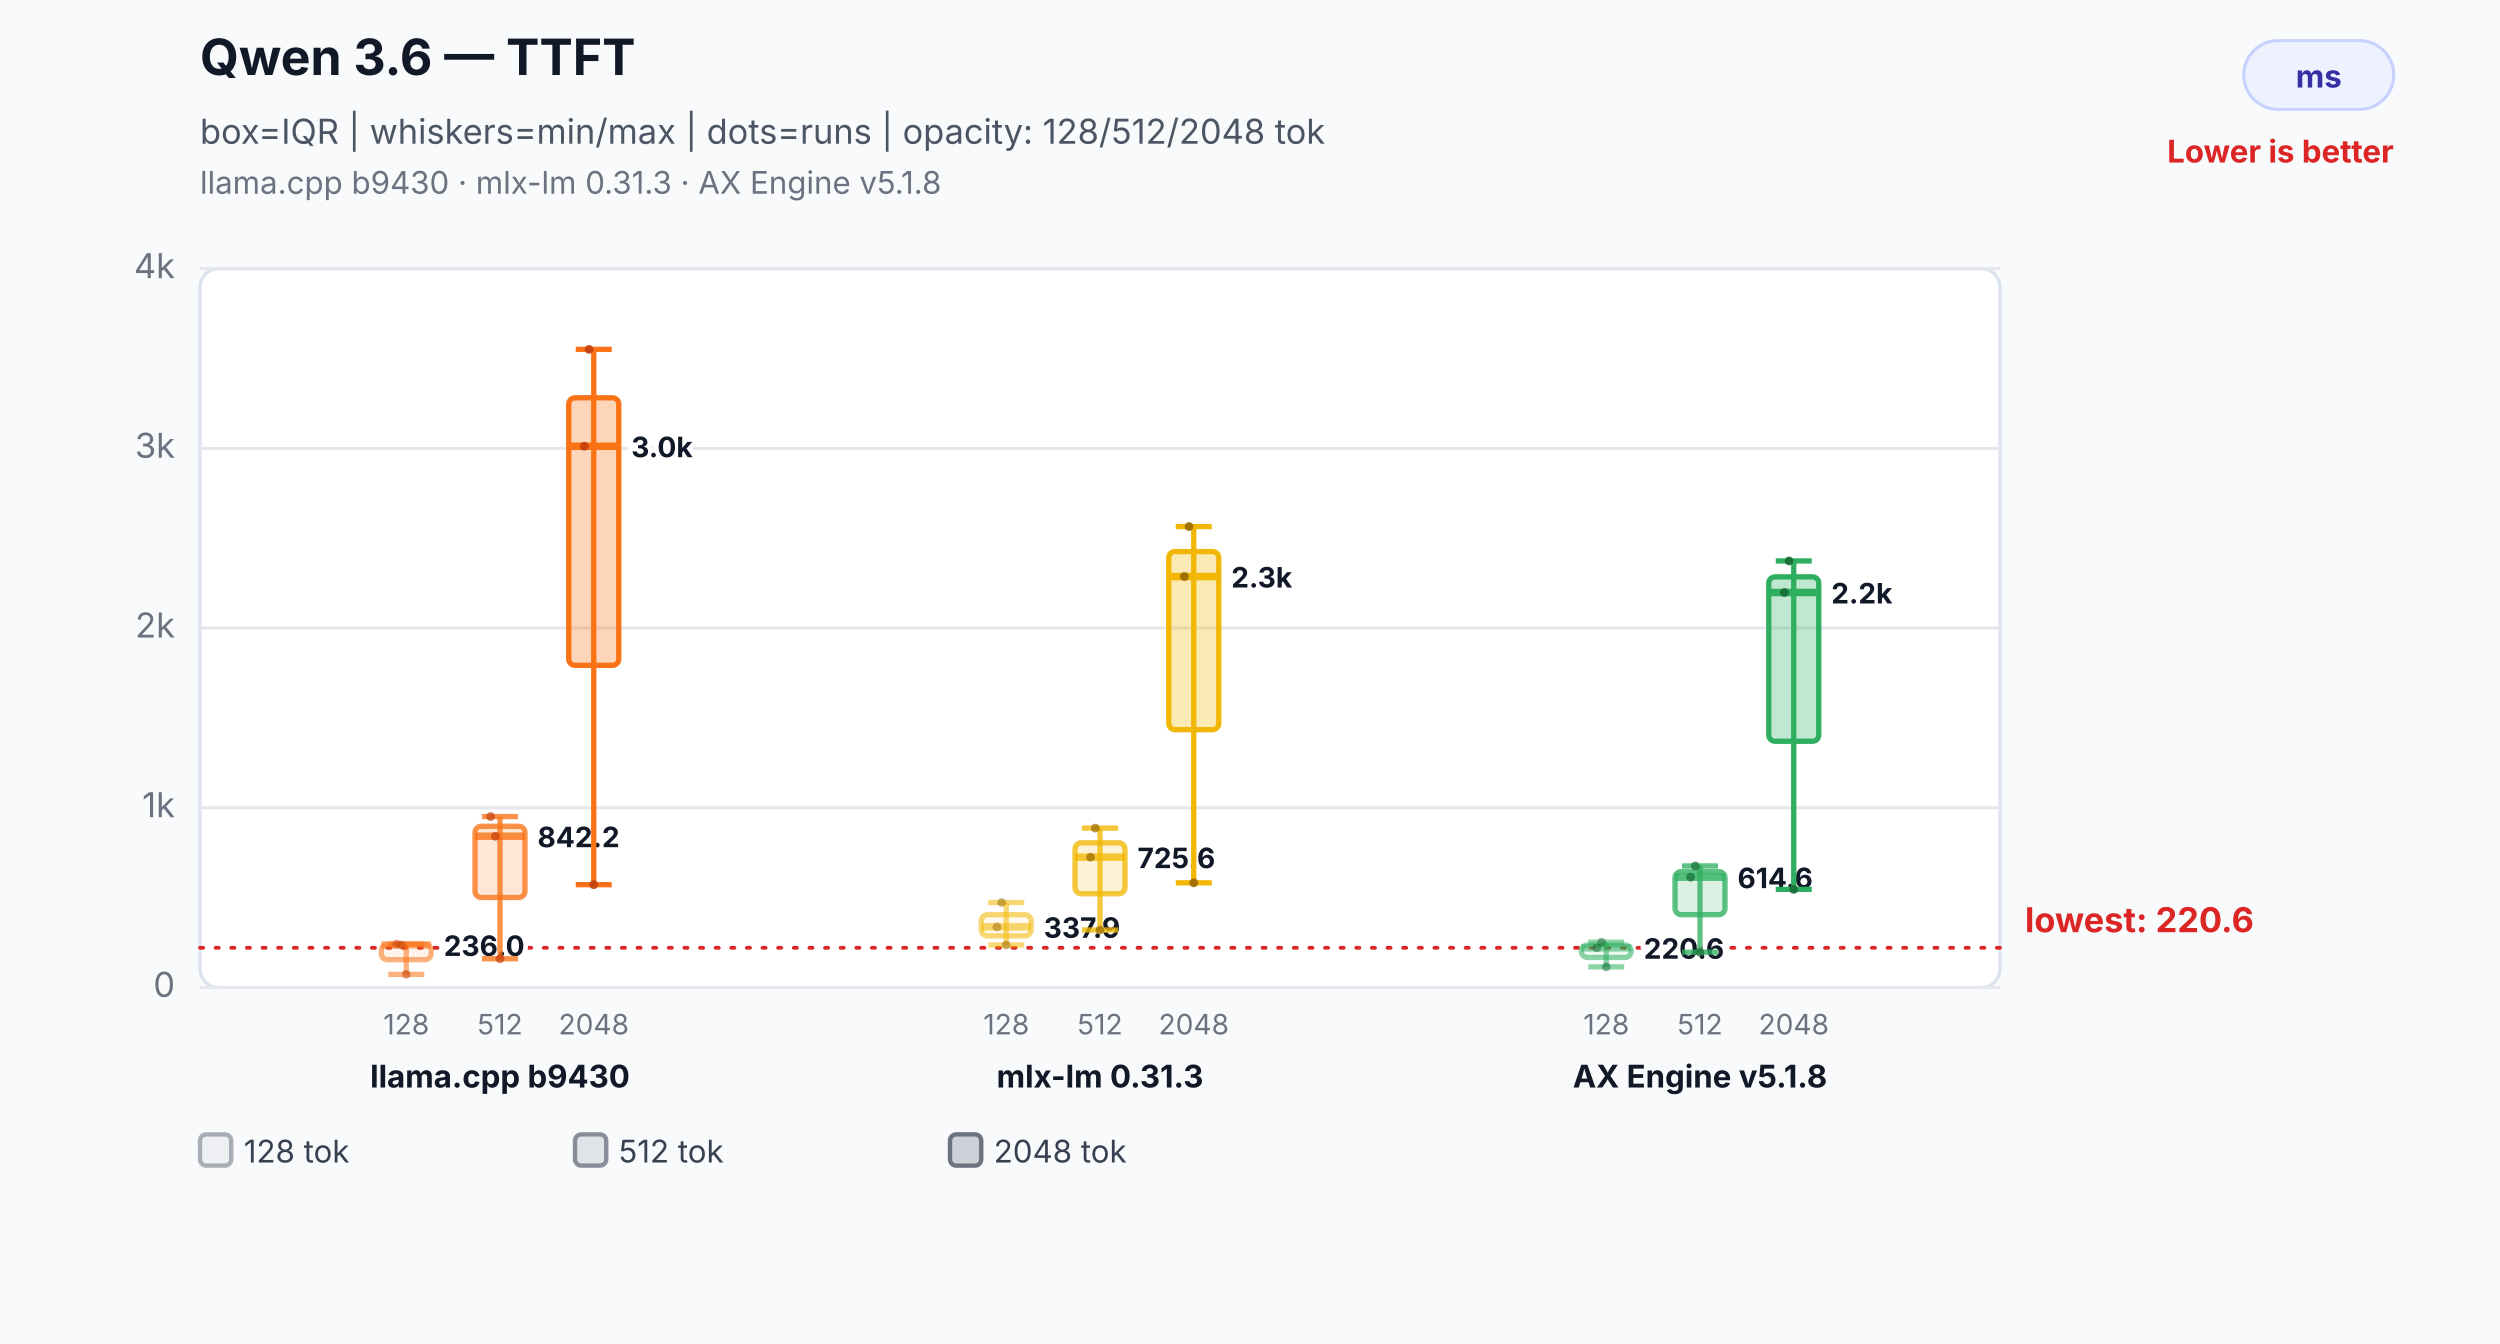
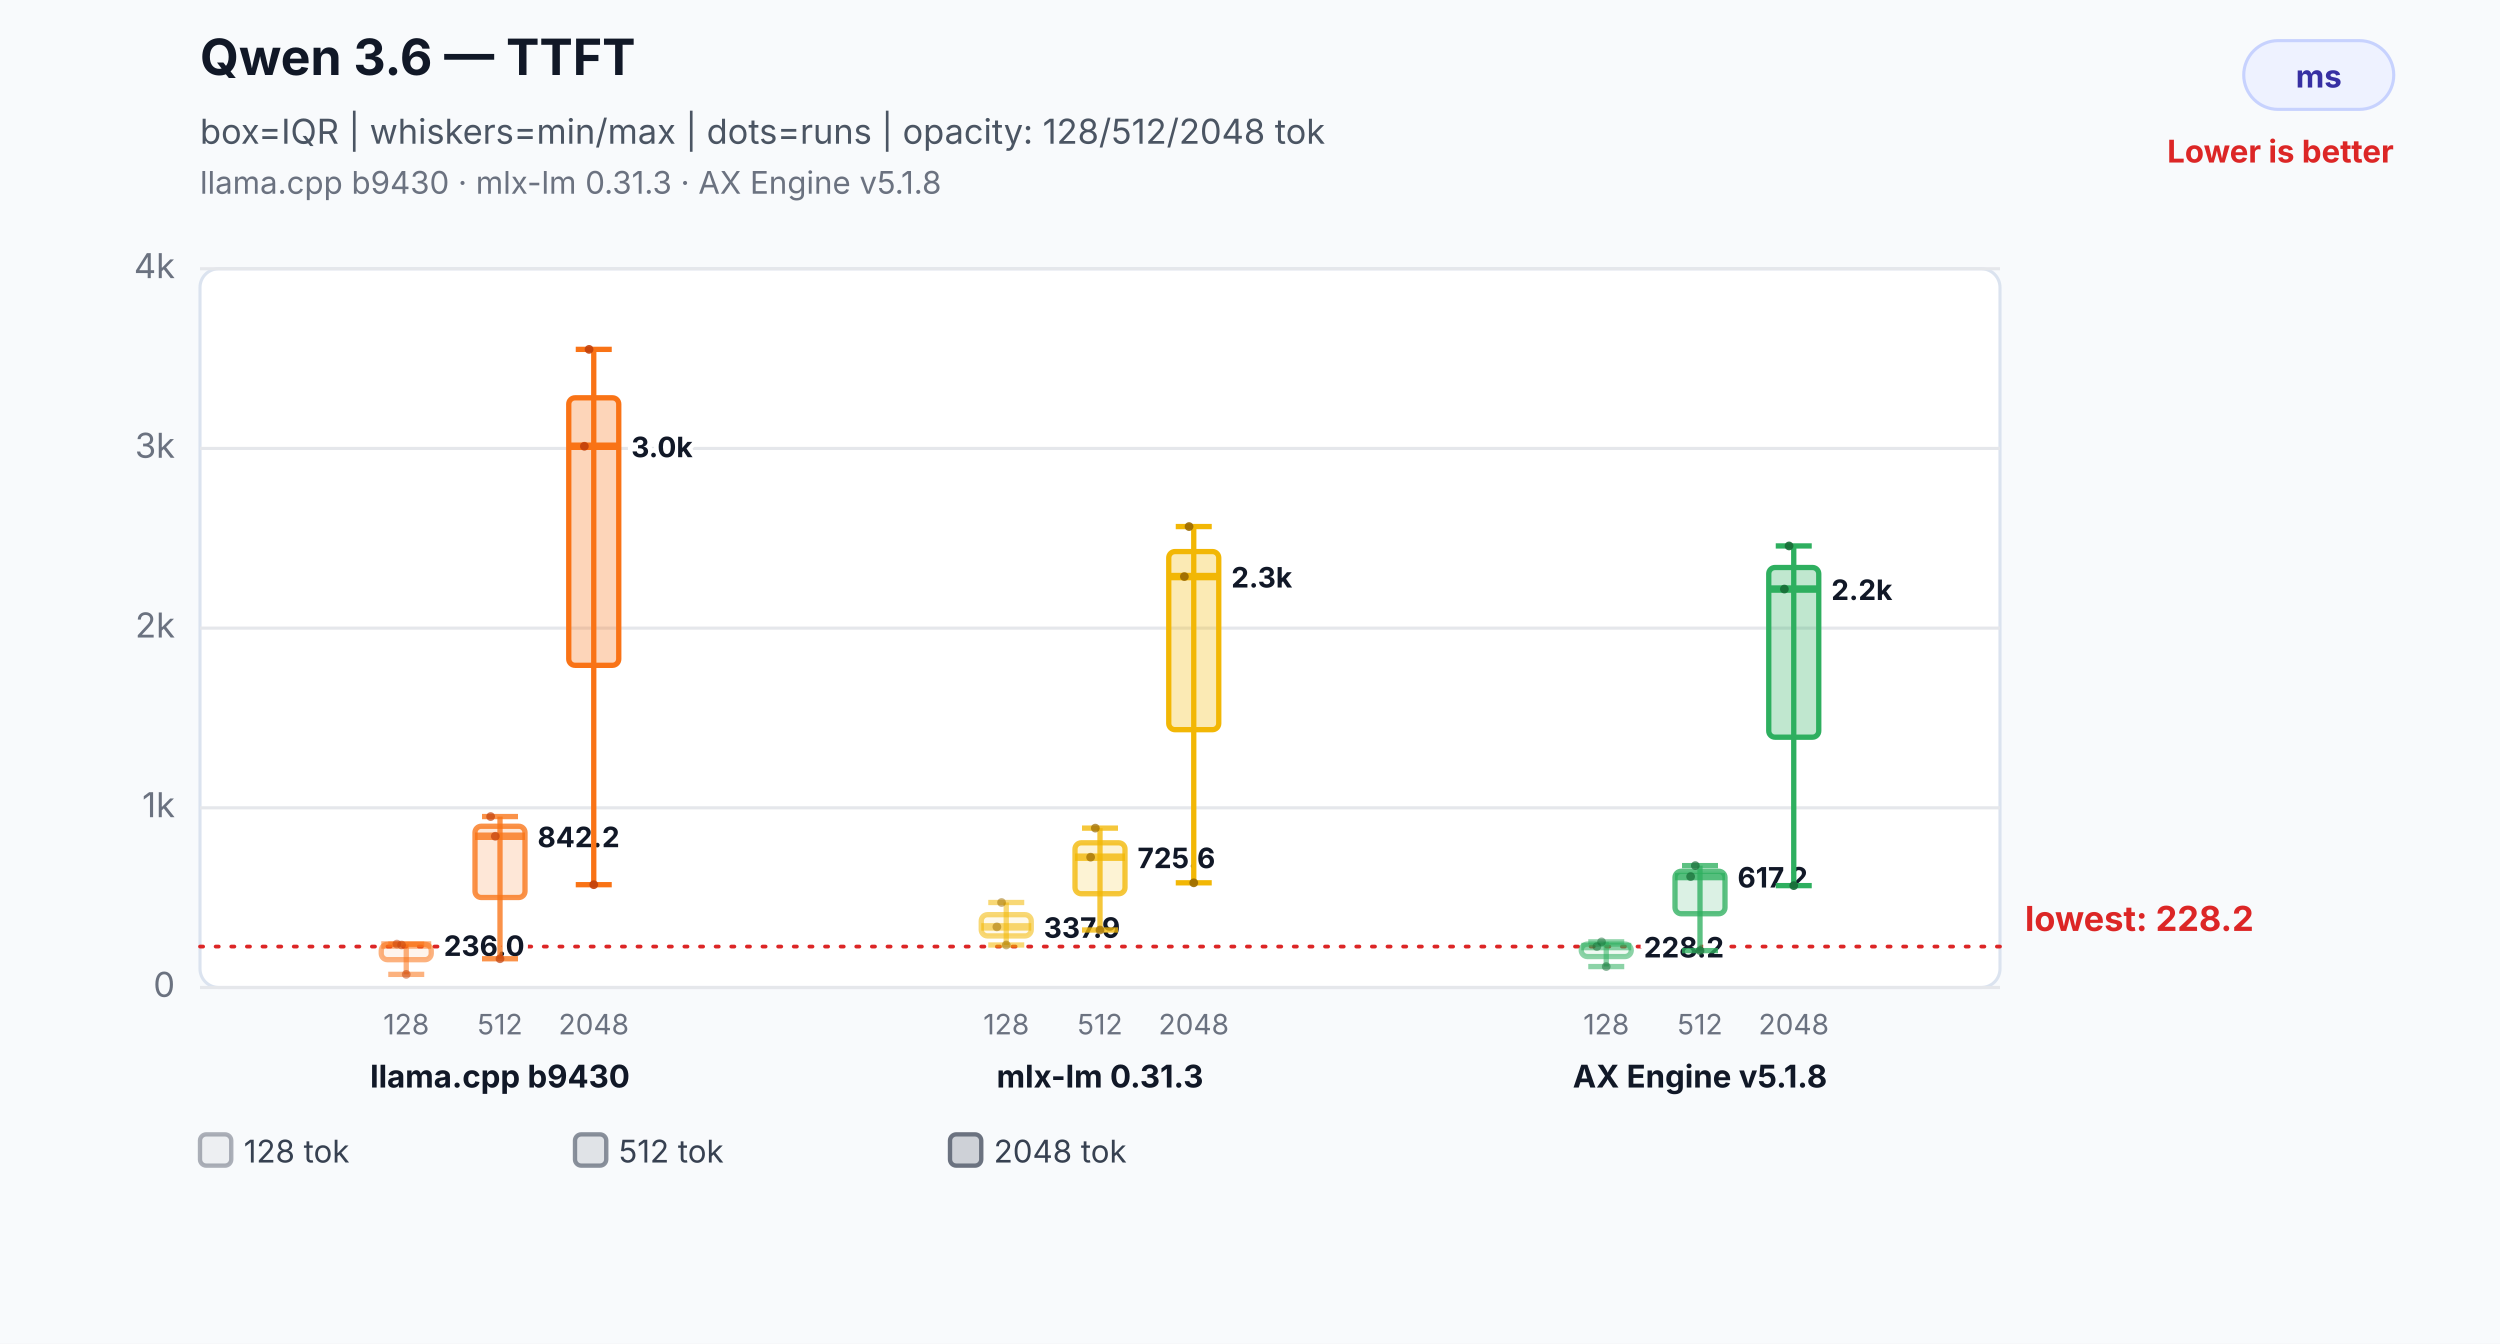
<svg xmlns="http://www.w3.org/2000/svg" width="800" height="430" viewBox="0 0 800 430" role="img" aria-labelledby="title desc">
  <rect width="800" height="430" fill="#f8fafc" />
  <text x="64" y="24" font-family="Inter,Segoe UI,Arial,sans-serif" font-size="16" font-weight="700" fill="#111827">Qwen 3.6 — TTFT</text>
  <text x="64" y="46" font-family="Inter,Segoe UI,Arial,sans-serif" font-size="11" fill="#4b5563">box=IQR | whiskers=min/max | dots=runs | opacity: 128/512/2048 tok</text>
  <text x="64" y="62" font-family="Inter,Segoe UI,Arial,sans-serif" font-size="10" fill="#6b7280">llama.cpp b9430 · mlx-lm 0.31.3 · AX Engine v5.1.8</text>
  <rect x="718" y="13" width="48" height="22" rx="11" fill="#eef2ff" stroke="#c7d2fe" />
  <text x="742.0" y="28" text-anchor="middle" font-family="Inter,Segoe UI,Arial,sans-serif" font-size="10" font-weight="700" fill="#3730a3">ms</text>
  <text x="766" y="52" text-anchor="end" font-family="Inter,Segoe UI,Arial,sans-serif" font-size="10" font-weight="700" fill="#dc2626">Lower is better</text>
  <rect x="64" y="86" width="576" height="230" rx="6" fill="#ffffff" stroke="#dbe3ef" />
  <line x1="64" y1="316.0" x2="640" y2="316.0" stroke="#e5e7eb" stroke-width="1" />
  <text x="56" y="319.0" text-anchor="end" font-family="Inter,Segoe UI,Arial,sans-serif" font-size="11" fill="#6b7280">0</text>
  <line x1="64" y1="258.5" x2="640" y2="258.5" stroke="#e5e7eb" stroke-width="1" />
  <text x="56" y="261.5" text-anchor="end" font-family="Inter,Segoe UI,Arial,sans-serif" font-size="11" fill="#6b7280">1k</text>
  <line x1="64" y1="201.0" x2="640" y2="201.0" stroke="#e5e7eb" stroke-width="1" />
  <text x="56" y="204.0" text-anchor="end" font-family="Inter,Segoe UI,Arial,sans-serif" font-size="11" fill="#6b7280">2k</text>
  <line x1="64" y1="143.5" x2="640" y2="143.5" stroke="#e5e7eb" stroke-width="1" />
  <text x="56" y="146.5" text-anchor="end" font-family="Inter,Segoe UI,Arial,sans-serif" font-size="11" fill="#6b7280">3k</text>
  <line x1="64" y1="86.0" x2="640" y2="86.0" stroke="#e5e7eb" stroke-width="1" />
  <text x="56" y="89.0" text-anchor="end" font-family="Inter,Segoe UI,Arial,sans-serif" font-size="11" fill="#6b7280">4k</text>
-   <line x1="64" y1="303.3" x2="640" y2="303.3" stroke="#dc2626" stroke-width="1.2" stroke-dasharray="1 4" stroke-linecap="round" />
-   <text x="648" y="298.3" text-anchor="start" font-family="Inter,Segoe UI,Arial,sans-serif" font-size="11" font-weight="700" fill="#dc2626" data-label="lowest median">lowest: 220.6</text>
+   <line x1="64" y1="302.9" x2="640" y2="302.9" stroke="#dc2626" stroke-width="1.2" stroke-dasharray="1 4" stroke-linecap="round" />
+   <text x="648" y="297.9" text-anchor="start" font-family="Inter,Segoe UI,Arial,sans-serif" font-size="11" font-weight="700" fill="#dc2626" data-label="lowest median">lowest: 228.2</text>
  <line x1="130" y1="302.1" x2="130" y2="311.8" stroke="#f97316" stroke-opacity="0.55" stroke-width="1.7" />
  <line x1="124.24" y1="302.1" x2="135.76" y2="302.1" stroke="#f97316" stroke-opacity="0.55" stroke-width="1.7" />
  <line x1="124.24" y1="311.8" x2="135.76" y2="311.8" stroke="#f97316" stroke-opacity="0.55" stroke-width="1.7" />
  <rect x="122" y="302.2" width="16" height="4.9" rx="2" fill="#f97316" fill-opacity="0.08" stroke="#f97316" stroke-opacity="0.55" stroke-width="1.7" />
  <line x1="122" y1="302.4" x2="138" y2="302.4" stroke="#f97316" stroke-opacity="0.55" stroke-width="2.4" />
  <text x="142" y="305.9" text-anchor="start" font-family="Inter,Segoe UI,Arial,sans-serif" font-size="9" font-weight="700" fill="#111827" stroke="#ffffff" stroke-width="3" paint-order="stroke">236.0</text>
  <text x="130" y="331" text-anchor="middle" font-family="Inter,Segoe UI,Arial,sans-serif" font-size="9" fill="#6b7280">128</text>
  <circle cx="127" cy="302.1" r="1.4" fill="#c2410c" fill-opacity="0.5" />
  <circle cx="128.5" cy="302.4" r="1.4" fill="#c2410c" fill-opacity="0.5" />
  <circle cx="130" cy="311.8" r="1.4" fill="#c2410c" fill-opacity="0.5" />
  <line x1="160" y1="261.3" x2="160" y2="306.8" stroke="#f97316" stroke-opacity="0.78" stroke-width="1.7" />
  <line x1="154.24" y1="261.3" x2="165.76" y2="261.3" stroke="#f97316" stroke-opacity="0.78" stroke-width="1.7" />
  <line x1="154.24" y1="306.8" x2="165.76" y2="306.8" stroke="#f97316" stroke-opacity="0.78" stroke-width="1.7" />
  <rect x="152" y="264.4" width="16" height="22.8" rx="2" fill="#f97316" fill-opacity="0.17" stroke="#f97316" stroke-opacity="0.78" stroke-width="1.7" />
  <line x1="152" y1="267.6" x2="168" y2="267.6" stroke="#f97316" stroke-opacity="0.78" stroke-width="2.4" />
  <text x="172" y="271.1" text-anchor="start" font-family="Inter,Segoe UI,Arial,sans-serif" font-size="9" font-weight="700" fill="#111827" stroke="#ffffff" stroke-width="3" paint-order="stroke">842.2</text>
  <text x="160" y="331" text-anchor="middle" font-family="Inter,Segoe UI,Arial,sans-serif" font-size="9" fill="#6b7280">512</text>
  <circle cx="157" cy="261.3" r="1.4" fill="#c2410c" fill-opacity="0.7" />
  <circle cx="158.5" cy="267.6" r="1.4" fill="#c2410c" fill-opacity="0.7" />
  <circle cx="160" cy="306.8" r="1.4" fill="#c2410c" fill-opacity="0.7" />
  <line x1="190" y1="111.8" x2="190" y2="283.1" stroke="#f97316" stroke-opacity="1.0" stroke-width="1.7" />
  <line x1="184.24" y1="111.8" x2="195.76" y2="111.8" stroke="#f97316" stroke-opacity="1.0" stroke-width="1.7" />
  <line x1="184.24" y1="283.1" x2="195.76" y2="283.1" stroke="#f97316" stroke-opacity="1.0" stroke-width="1.7" />
  <rect x="182" y="127.3" width="16" height="85.6" rx="2" fill="#f97316" fill-opacity="0.3" stroke="#f97316" stroke-opacity="1.0" stroke-width="1.7" />
  <line x1="182" y1="142.8" x2="198" y2="142.8" stroke="#f97316" stroke-opacity="1.0" stroke-width="2.4" />
  <text x="202" y="146.3" text-anchor="start" font-family="Inter,Segoe UI,Arial,sans-serif" font-size="9" font-weight="700" fill="#111827" stroke="#ffffff" stroke-width="3" paint-order="stroke">3.0k</text>
  <text x="190" y="331" text-anchor="middle" font-family="Inter,Segoe UI,Arial,sans-serif" font-size="9" fill="#6b7280">2048</text>
  <circle cx="187" cy="142.8" r="1.4" fill="#c2410c" fill-opacity="0.9" />
  <circle cx="188.5" cy="111.8" r="1.4" fill="#c2410c" fill-opacity="0.9" />
  <circle cx="190" cy="283.1" r="1.4" fill="#c2410c" fill-opacity="0.9" />
  <text x="160" y="348" text-anchor="middle" font-family="Inter,Segoe UI,Arial,sans-serif" font-size="10" font-weight="700" fill="#111827">llama.cpp b9430</text>
  <line x1="322" y1="288.8" x2="322" y2="302.4" stroke="#f2b705" stroke-opacity="0.55" stroke-width="1.7" />
  <line x1="316.24" y1="288.8" x2="327.76" y2="288.8" stroke="#f2b705" stroke-opacity="0.55" stroke-width="1.7" />
  <line x1="316.24" y1="302.4" x2="327.76" y2="302.4" stroke="#f2b705" stroke-opacity="0.55" stroke-width="1.7" />
  <rect x="314" y="292.7" width="16" height="6.8" rx="2" fill="#f2b705" fill-opacity="0.08" stroke="#f2b705" stroke-opacity="0.55" stroke-width="1.7" />
  <line x1="314" y1="296.6" x2="330" y2="296.6" stroke="#f2b705" stroke-opacity="0.55" stroke-width="2.4" />
  <text x="334" y="300.1" text-anchor="start" font-family="Inter,Segoe UI,Arial,sans-serif" font-size="9" font-weight="700" fill="#111827" stroke="#ffffff" stroke-width="3" paint-order="stroke">337.9</text>
  <text x="322" y="331" text-anchor="middle" font-family="Inter,Segoe UI,Arial,sans-serif" font-size="9" fill="#6b7280">128</text>
  <circle cx="319" cy="296.6" r="1.4" fill="#9a6a00" fill-opacity="0.5" />
  <circle cx="320.5" cy="288.8" r="1.4" fill="#9a6a00" fill-opacity="0.5" />
  <circle cx="322" cy="302.4" r="1.4" fill="#9a6a00" fill-opacity="0.5" />
  <line x1="352" y1="265.0" x2="352" y2="297.6" stroke="#f2b705" stroke-opacity="0.78" stroke-width="1.7" />
  <line x1="346.24" y1="265.0" x2="357.76" y2="265.0" stroke="#f2b705" stroke-opacity="0.78" stroke-width="1.7" />
  <line x1="346.24" y1="297.6" x2="357.76" y2="297.6" stroke="#f2b705" stroke-opacity="0.78" stroke-width="1.7" />
  <rect x="344" y="269.7" width="16" height="16.3" rx="2" fill="#f2b705" fill-opacity="0.17" stroke="#f2b705" stroke-opacity="0.78" stroke-width="1.7" />
  <line x1="344" y1="274.3" x2="360" y2="274.3" stroke="#f2b705" stroke-opacity="0.78" stroke-width="2.4" />
  <text x="364" y="277.8" text-anchor="start" font-family="Inter,Segoe UI,Arial,sans-serif" font-size="9" font-weight="700" fill="#111827" stroke="#ffffff" stroke-width="3" paint-order="stroke">725.6</text>
  <text x="352" y="331" text-anchor="middle" font-family="Inter,Segoe UI,Arial,sans-serif" font-size="9" fill="#6b7280">512</text>
  <circle cx="349" cy="274.3" r="1.4" fill="#9a6a00" fill-opacity="0.7" />
  <circle cx="350.5" cy="265.0" r="1.4" fill="#9a6a00" fill-opacity="0.7" />
  <circle cx="352" cy="297.6" r="1.4" fill="#9a6a00" fill-opacity="0.7" />
  <line x1="382" y1="168.5" x2="382" y2="282.5" stroke="#f2b705" stroke-opacity="1.0" stroke-width="1.7" />
  <line x1="376.24" y1="168.5" x2="387.76" y2="168.5" stroke="#f2b705" stroke-opacity="1.0" stroke-width="1.7" />
  <line x1="376.24" y1="282.5" x2="387.76" y2="282.5" stroke="#f2b705" stroke-opacity="1.0" stroke-width="1.7" />
  <rect x="374" y="176.5" width="16" height="57.0" rx="2" fill="#f2b705" fill-opacity="0.3" stroke="#f2b705" stroke-opacity="1.0" stroke-width="1.7" />
  <line x1="374" y1="184.5" x2="390" y2="184.5" stroke="#f2b705" stroke-opacity="1.0" stroke-width="2.4" />
  <text x="394" y="188.0" text-anchor="start" font-family="Inter,Segoe UI,Arial,sans-serif" font-size="9" font-weight="700" fill="#111827" stroke="#ffffff" stroke-width="3" paint-order="stroke">2.3k</text>
  <text x="382" y="331" text-anchor="middle" font-family="Inter,Segoe UI,Arial,sans-serif" font-size="9" fill="#6b7280">2048</text>
  <circle cx="379" cy="184.5" r="1.4" fill="#9a6a00" fill-opacity="0.9" />
  <circle cx="380.5" cy="168.5" r="1.4" fill="#9a6a00" fill-opacity="0.9" />
  <circle cx="382" cy="282.5" r="1.4" fill="#9a6a00" fill-opacity="0.9" />
  <text x="352" y="348" text-anchor="middle" font-family="Inter,Segoe UI,Arial,sans-serif" font-size="10" font-weight="700" fill="#111827">mlx-lm 0.31.3</text>
-   <line x1="514" y1="301.5" x2="514" y2="309.4" stroke="#2eaf5f" stroke-opacity="0.55" stroke-width="1.7" />
-   <line x1="508.24" y1="301.5" x2="519.76" y2="301.5" stroke="#2eaf5f" stroke-opacity="0.55" stroke-width="1.7" />
-   <line x1="508.24" y1="309.4" x2="519.76" y2="309.4" stroke="#2eaf5f" stroke-opacity="0.55" stroke-width="1.7" />
-   <rect x="506" y="302.4" width="16" height="4.0" rx="2" fill="#2eaf5f" fill-opacity="0.08" stroke="#2eaf5f" stroke-opacity="0.55" stroke-width="1.7" />
-   <line x1="506" y1="303.3" x2="522" y2="303.3" stroke="#2eaf5f" stroke-opacity="0.55" stroke-width="2.4" />
-   <text x="526" y="306.8" text-anchor="start" font-family="Inter,Segoe UI,Arial,sans-serif" font-size="9" font-weight="700" fill="#111827" stroke="#ffffff" stroke-width="3" paint-order="stroke">220.6</text>
+   <line x1="514" y1="301.4" x2="514" y2="309.3" stroke="#2eaf5f" stroke-opacity="0.55" stroke-width="1.7" />
+   <line x1="508.24" y1="301.4" x2="519.76" y2="301.4" stroke="#2eaf5f" stroke-opacity="0.55" stroke-width="1.7" />
+   <line x1="508.24" y1="309.3" x2="519.76" y2="309.3" stroke="#2eaf5f" stroke-opacity="0.55" stroke-width="1.7" />
+   <rect x="506" y="302.1" width="16" height="4.0" rx="2" fill="#2eaf5f" fill-opacity="0.08" stroke="#2eaf5f" stroke-opacity="0.55" stroke-width="1.7" />
+   <line x1="506" y1="302.9" x2="522" y2="302.9" stroke="#2eaf5f" stroke-opacity="0.55" stroke-width="2.4" />
+   <text x="526" y="306.4" text-anchor="start" font-family="Inter,Segoe UI,Arial,sans-serif" font-size="9" font-weight="700" fill="#111827" stroke="#ffffff" stroke-width="3" paint-order="stroke">228.2</text>
  <text x="514" y="331" text-anchor="middle" font-family="Inter,Segoe UI,Arial,sans-serif" font-size="9" fill="#6b7280">128</text>
-   <circle cx="511" cy="303.3" r="1.4" fill="#176c37" fill-opacity="0.5" />
-   <circle cx="512.5" cy="301.5" r="1.4" fill="#176c37" fill-opacity="0.5" />
-   <circle cx="514" cy="309.4" r="1.4" fill="#176c37" fill-opacity="0.5" />
-   <line x1="544" y1="277.1" x2="544" y2="304.7" stroke="#2eaf5f" stroke-opacity="0.78" stroke-width="1.7" />
-   <line x1="538.24" y1="277.1" x2="549.76" y2="277.1" stroke="#2eaf5f" stroke-opacity="0.78" stroke-width="1.7" />
-   <line x1="538.24" y1="304.7" x2="549.76" y2="304.7" stroke="#2eaf5f" stroke-opacity="0.78" stroke-width="1.7" />
-   <rect x="536" y="278.9" width="16" height="13.8" rx="2" fill="#2eaf5f" fill-opacity="0.17" stroke="#2eaf5f" stroke-opacity="0.78" stroke-width="1.7" />
-   <line x1="536" y1="280.7" x2="552" y2="280.7" stroke="#2eaf5f" stroke-opacity="0.78" stroke-width="2.4" />
-   <text x="556" y="284.2" text-anchor="start" font-family="Inter,Segoe UI,Arial,sans-serif" font-size="9" font-weight="700" fill="#111827" stroke="#ffffff" stroke-width="3" paint-order="stroke">614.6</text>
+   <circle cx="511" cy="302.9" r="1.4" fill="#176c37" fill-opacity="0.5" />
+   <circle cx="512.5" cy="301.4" r="1.4" fill="#176c37" fill-opacity="0.5" />
+   <circle cx="514" cy="309.3" r="1.4" fill="#176c37" fill-opacity="0.5" />
+   <line x1="544" y1="277.0" x2="544" y2="304.2" stroke="#2eaf5f" stroke-opacity="0.78" stroke-width="1.7" />
+   <line x1="538.24" y1="277.0" x2="549.76" y2="277.0" stroke="#2eaf5f" stroke-opacity="0.78" stroke-width="1.7" />
+   <line x1="538.24" y1="304.2" x2="549.76" y2="304.2" stroke="#2eaf5f" stroke-opacity="0.78" stroke-width="1.7" />
+   <rect x="536" y="278.8" width="16" height="13.6" rx="2" fill="#2eaf5f" fill-opacity="0.17" stroke="#2eaf5f" stroke-opacity="0.78" stroke-width="1.7" />
+   <line x1="536" y1="280.5" x2="552" y2="280.5" stroke="#2eaf5f" stroke-opacity="0.78" stroke-width="2.4" />
+   <text x="556" y="284.0" text-anchor="start" font-family="Inter,Segoe UI,Arial,sans-serif" font-size="9" font-weight="700" fill="#111827" stroke="#ffffff" stroke-width="3" paint-order="stroke">617.2</text>
  <text x="544" y="331" text-anchor="middle" font-family="Inter,Segoe UI,Arial,sans-serif" font-size="9" fill="#6b7280">512</text>
-   <circle cx="541" cy="280.7" r="1.4" fill="#176c37" fill-opacity="0.7" />
-   <circle cx="542.5" cy="277.1" r="1.4" fill="#176c37" fill-opacity="0.7" />
-   <circle cx="544" cy="304.7" r="1.4" fill="#176c37" fill-opacity="0.7" />
-   <line x1="574" y1="179.5" x2="574" y2="284.6" stroke="#2eaf5f" stroke-opacity="1.0" stroke-width="1.7" />
-   <line x1="568.24" y1="179.5" x2="579.76" y2="179.5" stroke="#2eaf5f" stroke-opacity="1.0" stroke-width="1.7" />
-   <line x1="568.24" y1="284.6" x2="579.76" y2="284.6" stroke="#2eaf5f" stroke-opacity="1.0" stroke-width="1.7" />
-   <rect x="566" y="184.6" width="16" height="52.6" rx="2" fill="#2eaf5f" fill-opacity="0.3" stroke="#2eaf5f" stroke-opacity="1.0" stroke-width="1.7" />
-   <line x1="566" y1="189.6" x2="582" y2="189.6" stroke="#2eaf5f" stroke-opacity="1.0" stroke-width="2.4" />
-   <text x="586" y="193.1" text-anchor="start" font-family="Inter,Segoe UI,Arial,sans-serif" font-size="9" font-weight="700" fill="#111827" stroke="#ffffff" stroke-width="3" paint-order="stroke">2.2k</text>
+   <circle cx="541" cy="280.5" r="1.4" fill="#176c37" fill-opacity="0.7" />
+   <circle cx="542.5" cy="277.0" r="1.4" fill="#176c37" fill-opacity="0.7" />
+   <circle cx="544" cy="304.2" r="1.4" fill="#176c37" fill-opacity="0.7" />
+   <line x1="574" y1="174.7" x2="574" y2="283.4" stroke="#2eaf5f" stroke-opacity="1.0" stroke-width="1.7" />
+   <line x1="568.24" y1="174.7" x2="579.76" y2="174.7" stroke="#2eaf5f" stroke-opacity="1.0" stroke-width="1.7" />
+   <line x1="568.24" y1="283.4" x2="579.76" y2="283.4" stroke="#2eaf5f" stroke-opacity="1.0" stroke-width="1.7" />
+   <rect x="566" y="181.6" width="16" height="54.3" rx="2" fill="#2eaf5f" fill-opacity="0.3" stroke="#2eaf5f" stroke-opacity="1.0" stroke-width="1.7" />
+   <line x1="566" y1="188.5" x2="582" y2="188.5" stroke="#2eaf5f" stroke-opacity="1.0" stroke-width="2.4" />
+   <text x="586" y="192.0" text-anchor="start" font-family="Inter,Segoe UI,Arial,sans-serif" font-size="9" font-weight="700" fill="#111827" stroke="#ffffff" stroke-width="3" paint-order="stroke">2.2k</text>
  <text x="574" y="331" text-anchor="middle" font-family="Inter,Segoe UI,Arial,sans-serif" font-size="9" fill="#6b7280">2048</text>
-   <circle cx="571" cy="189.6" r="1.4" fill="#176c37" fill-opacity="0.9" />
-   <circle cx="572.5" cy="179.5" r="1.4" fill="#176c37" fill-opacity="0.9" />
-   <circle cx="574" cy="284.6" r="1.4" fill="#176c37" fill-opacity="0.9" />
+   <circle cx="571" cy="188.5" r="1.4" fill="#176c37" fill-opacity="0.9" />
+   <circle cx="572.5" cy="174.7" r="1.4" fill="#176c37" fill-opacity="0.9" />
+   <circle cx="574" cy="283.4" r="1.4" fill="#176c37" fill-opacity="0.9" />
  <text x="544" y="348" text-anchor="middle" font-family="Inter,Segoe UI,Arial,sans-serif" font-size="10" font-weight="700" fill="#111827">AX Engine v5.1.8</text>
  <rect x="64" y="363" width="10" height="10" rx="2" fill="#6b7280" fill-opacity="0.08" stroke="#6b7280" stroke-opacity="0.55" stroke-width="1.4" />
  <text x="78" y="372" font-family="Inter,Segoe UI,Arial,sans-serif" font-size="10" fill="#374151">128 tok</text>
  <rect x="184" y="363" width="10" height="10" rx="2" fill="#6b7280" fill-opacity="0.17" stroke="#6b7280" stroke-opacity="0.78" stroke-width="1.4" />
  <text x="198" y="372" font-family="Inter,Segoe UI,Arial,sans-serif" font-size="10" fill="#374151">512 tok</text>
  <rect x="304" y="363" width="10" height="10" rx="2" fill="#6b7280" fill-opacity="0.3" stroke="#6b7280" stroke-opacity="1.0" stroke-width="1.4" />
  <text x="318" y="372" font-family="Inter,Segoe UI,Arial,sans-serif" font-size="10" fill="#374151">2048 tok</text>
</svg>
